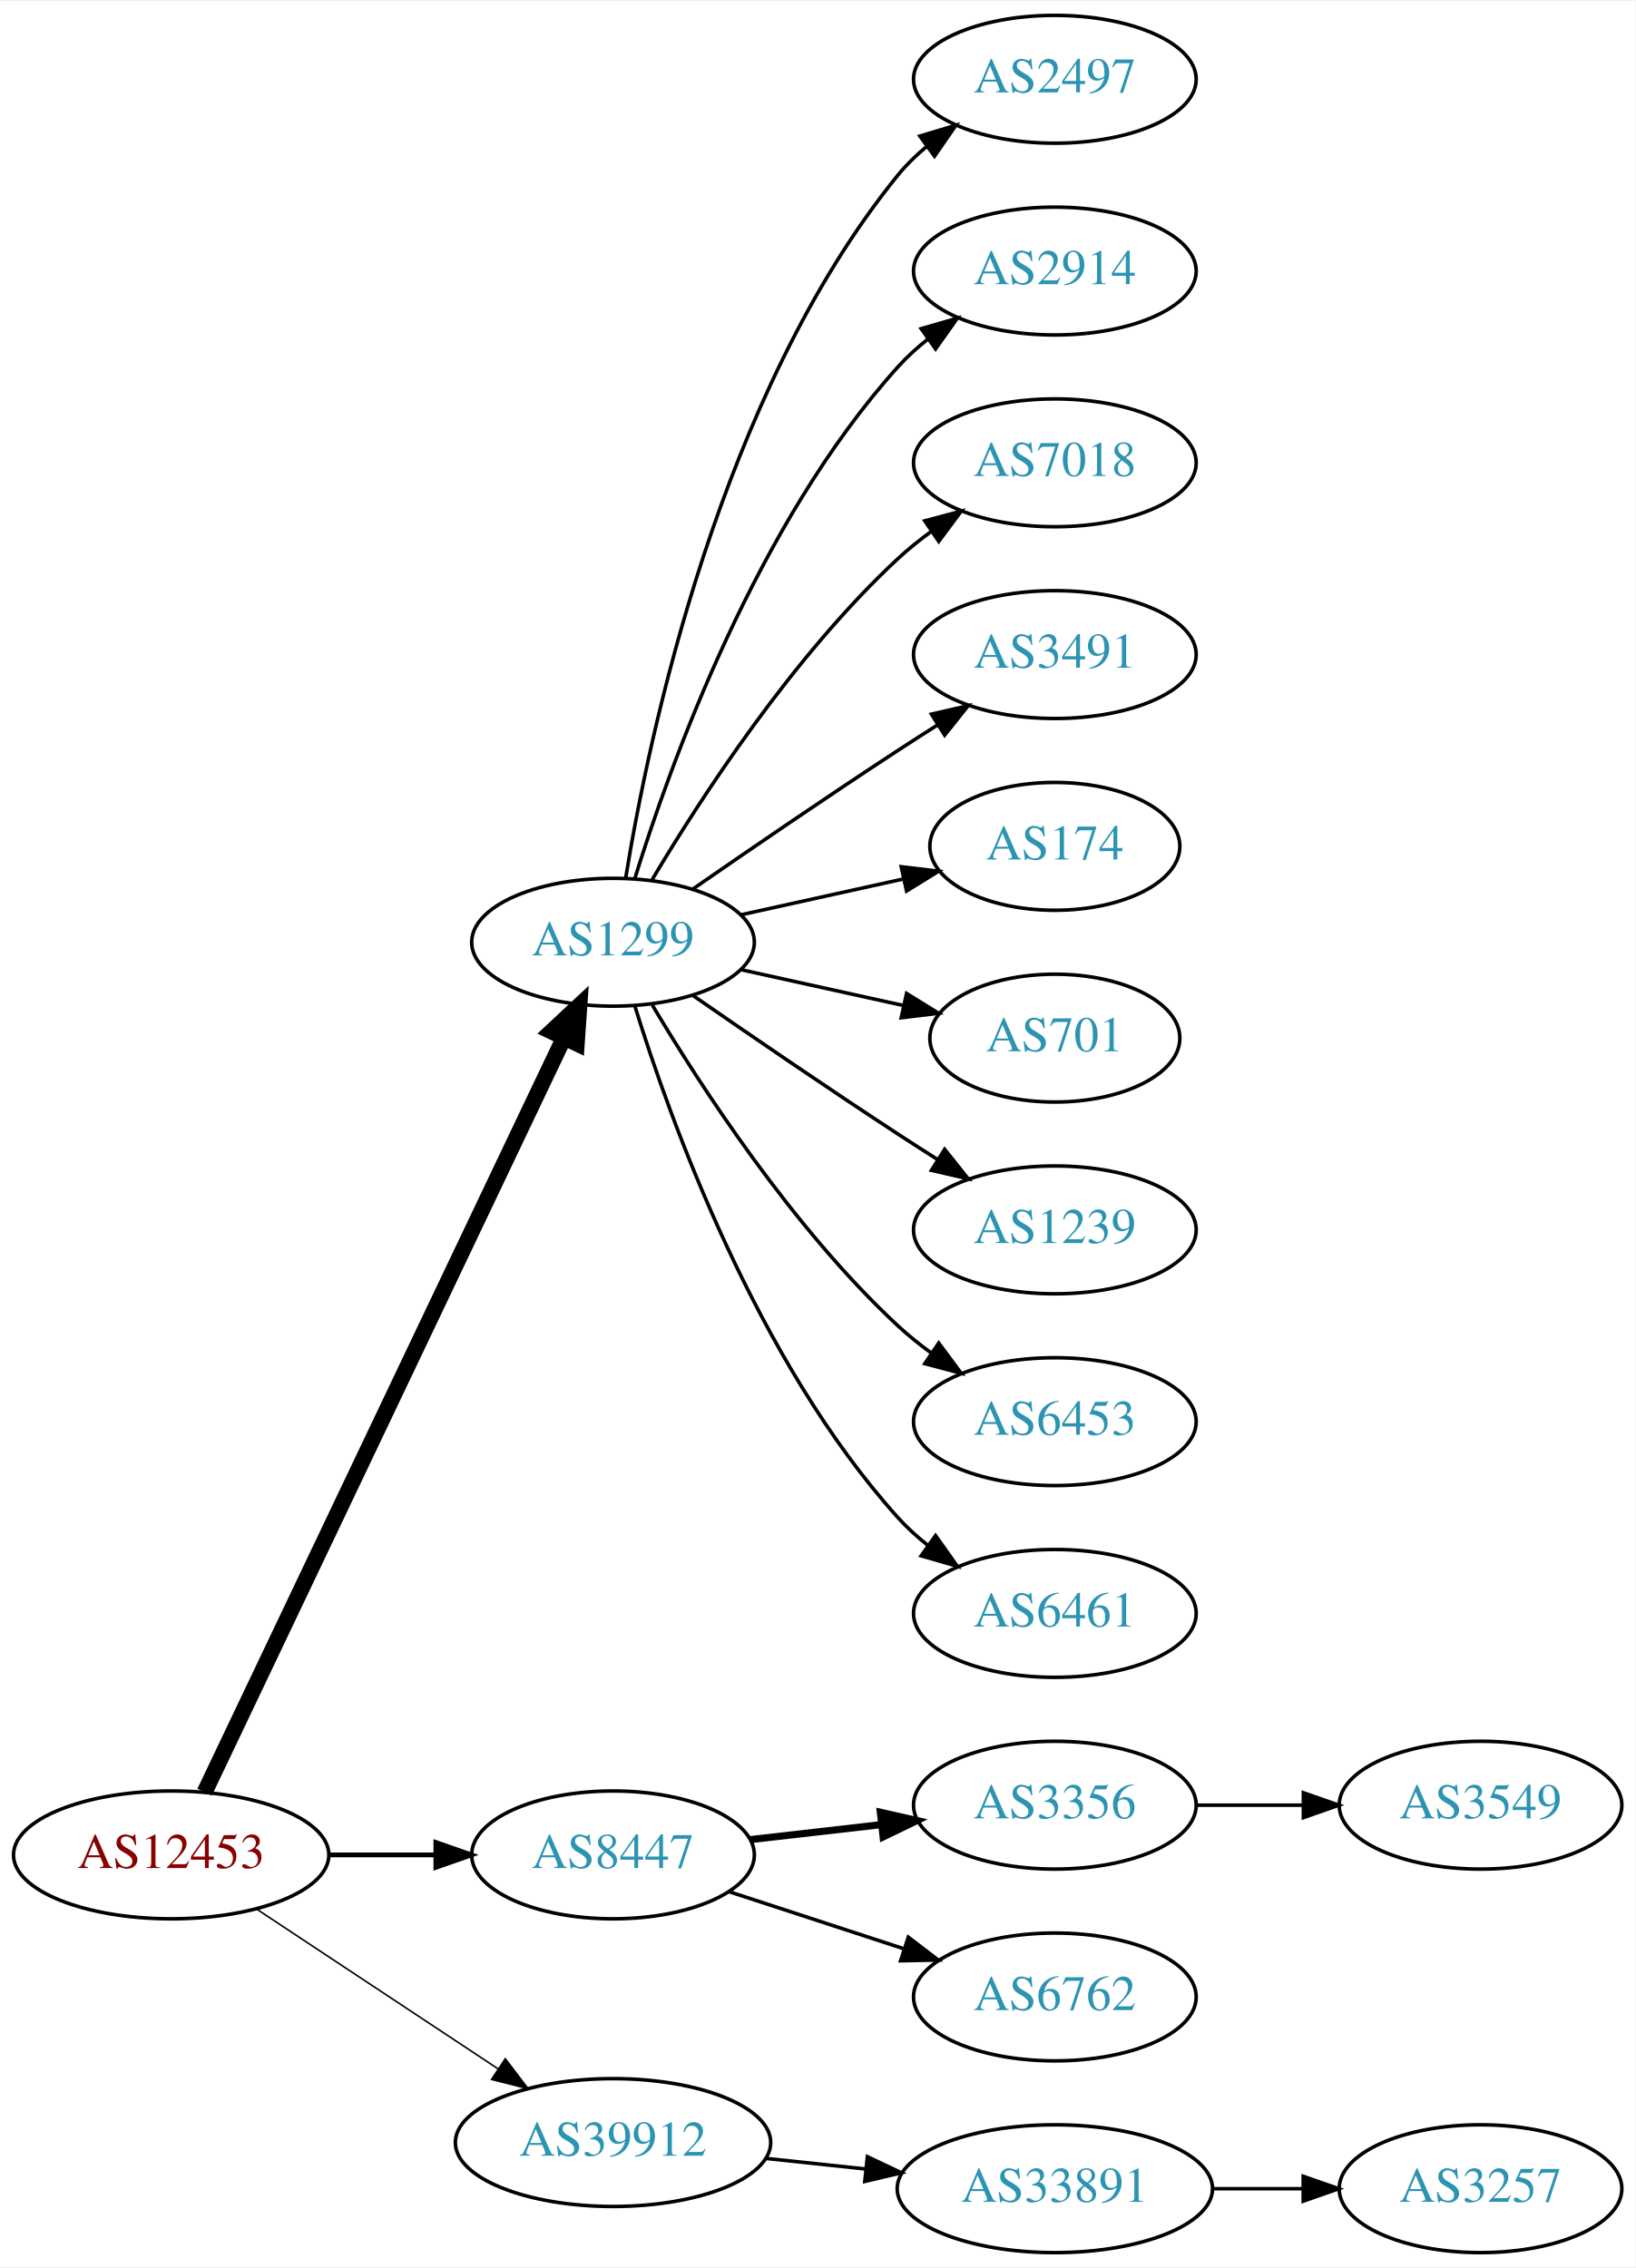
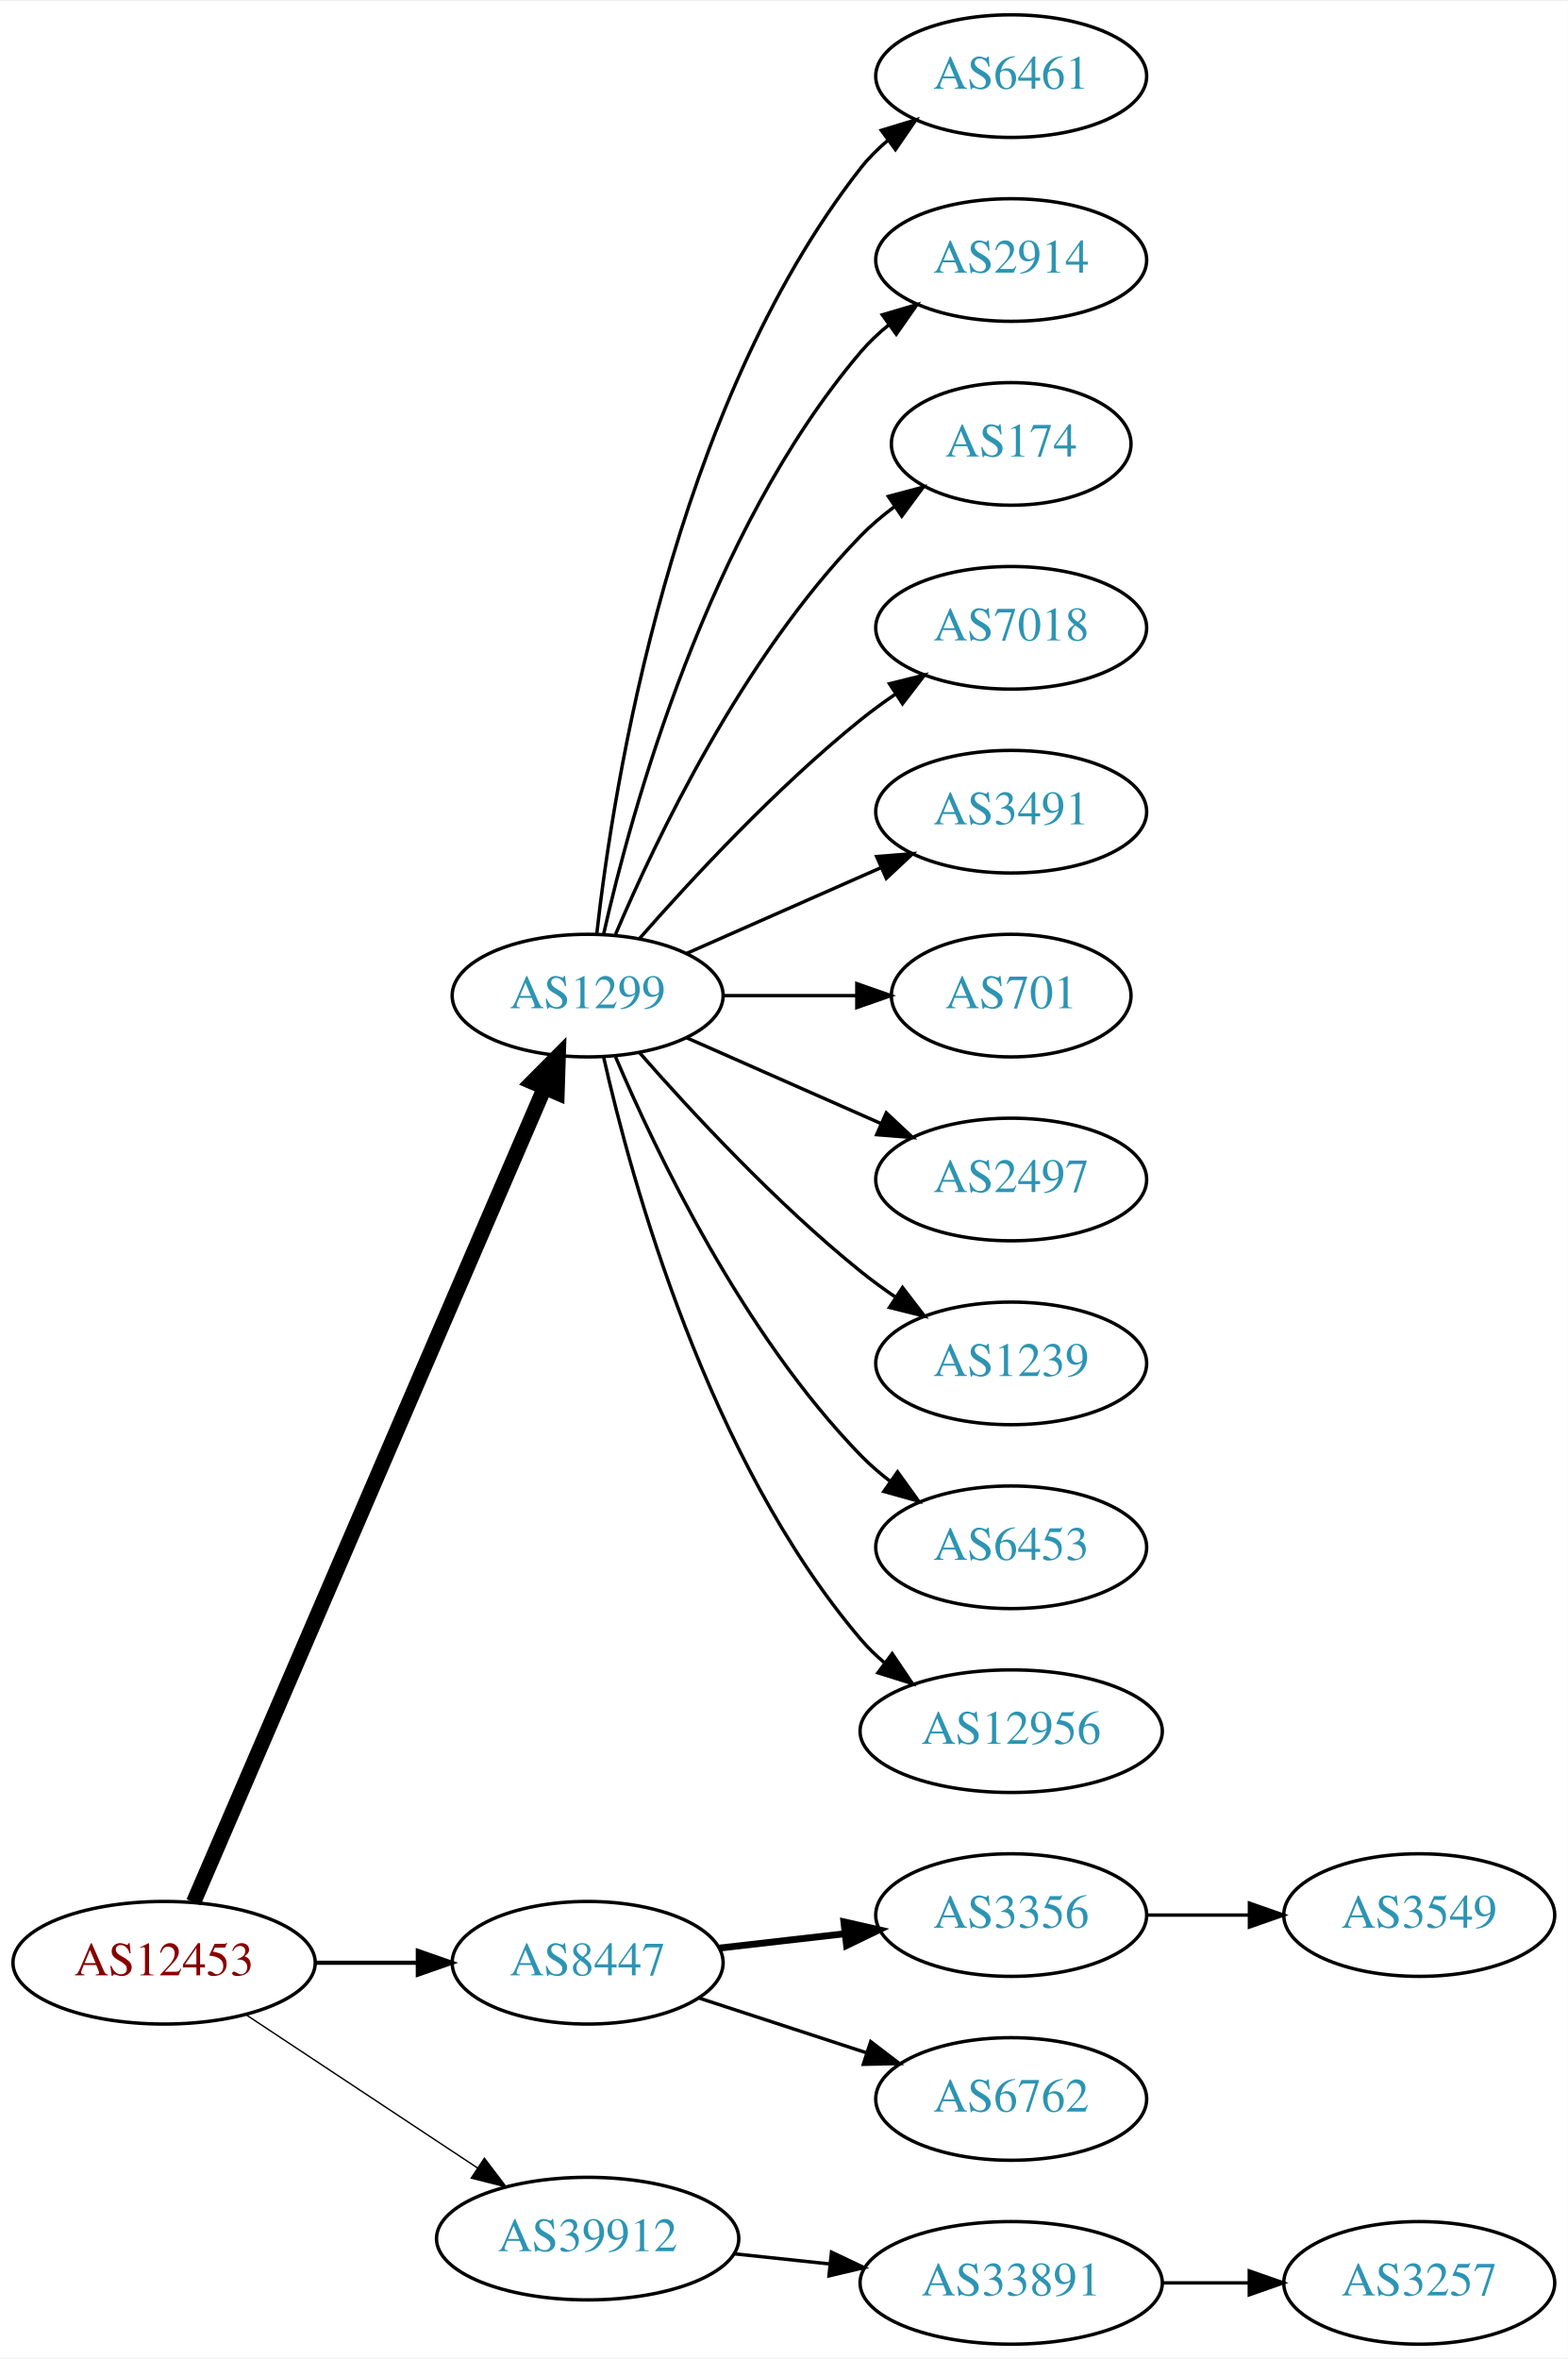
- <svg xmlns="http://www.w3.org/2000/svg" xmlns:xlink="http://www.w3.org/1999/xlink" width="460pt" height="638pt" viewBox="0.00 0.00 460.47 638.00">
-   <g id="graph0" class="graph" transform="scale(1 1) rotate(0) translate(4 634)">
-     <polygon fill="white" stroke="none" points="-4,4 -4,-634 456.469,-634 456.469,4 -4,4" />
+ <svg xmlns="http://www.w3.org/2000/svg" xmlns:xlink="http://www.w3.org/1999/xlink" width="460pt" height="692pt" viewBox="0.00 0.00 460.47 692.00">
+   <g id="graph0" class="graph" transform="scale(1 1) rotate(0) translate(4 688)">
+     <polygon fill="white" stroke="none" points="-4,4 -4,-688 456.469,-688 456.469,4 -4,4" />
    <g id="node1" class="node">
      <g id="a_node1">
        <a xlink:href="/asn/12453" xlink:title="AS12453 ~ Bernhard Kraft [AT]">
          <ellipse fill="#ffffff" stroke="black" cx="44.196" cy="-112" rx="44.393" ry="18" />
          <text text-anchor="middle" x="44.196" y="-108.3" font-family="Times,serif" font-size="14.00" fill="#880000">AS12453</text>
        </a>
      </g>
    </g>
    <g id="node2" class="node">
      <g id="a_node2">
        <a xlink:href="/asn/1299" xlink:title="AS1299 ~ Telia Carrier [EU]">
-           <ellipse fill="#ffffff" stroke="black" cx="168.588" cy="-369" rx="39.794" ry="18" />
-           <text text-anchor="middle" x="168.588" y="-365.3" font-family="Times,serif" font-size="14.00" fill="#2c94b3">AS1299</text>
+           <ellipse fill="#ffffff" stroke="black" cx="168.588" cy="-396" rx="39.794" ry="18" />
+           <text text-anchor="middle" x="168.588" y="-392.3" font-family="Times,serif" font-size="14.00" fill="#2c94b3">AS1299</text>
        </a>
      </g>
    </g>
    <g id="edge1" class="edge">
-       <path fill="none" stroke="black" stroke-width="4.5" d="M53.609,-129.665C74.658,-173.864 129.706,-289.455 154.796,-342.138" />
-       <polygon fill="black" stroke="black" stroke-width="4.5" points="151.262,-343.876 159.117,-351.212 158.372,-340.49 151.262,-343.876" />
+       <path fill="none" stroke="black" stroke-width="4.5" d="M52.852,-129.765C73.63,-177.979 131.177,-311.511 155.974,-369.05" />
+       <polygon fill="black" stroke="black" stroke-width="4.5" points="152.361,-370.616 159.935,-378.241 159.593,-367.499 152.361,-370.616" />
    </g>
    <g id="node3" class="node">
      <g id="a_node3">
        <a xlink:href="/asn/8447" xlink:title="AS8447 ~ A1 Telekom Austria AG [AT]">
          <ellipse fill="#ffffff" stroke="black" cx="168.588" cy="-112" rx="39.794" ry="18" />
          <text text-anchor="middle" x="168.588" y="-108.3" font-family="Times,serif" font-size="14.00" fill="#2c94b3">AS8447</text>
        </a>
      </g>
    </g>
    <g id="edge2" class="edge">
-       <path fill="none" stroke="black" stroke-width="1.35" d="M88.692,-112C98.381,-112 108.717,-112 118.61,-112" />
-       <polygon fill="black" stroke="black" stroke-width="1.35" points="118.713,-115.5 128.713,-112 118.713,-108.5 118.713,-115.5" />
+       <path fill="none" stroke="black" stroke-width="1.227" d="M88.692,-112C98.381,-112 108.717,-112 118.61,-112" />
+       <polygon fill="black" stroke="black" stroke-width="1.227" points="118.713,-115.5 128.713,-112 118.713,-108.5 118.713,-115.5" />
    </g>
    <g id="node4" class="node">
      <g id="a_node4">
        <a xlink:href="/asn/39912" xlink:title="AS39912 ~ oja.at GmbH [AT]">
          <ellipse fill="#ffffff" stroke="black" cx="168.588" cy="-31" rx="44.393" ry="18" />
          <text text-anchor="middle" x="168.588" y="-27.3" font-family="Times,serif" font-size="14.00" fill="#2c94b3">AS39912</text>
        </a>
      </g>
    </g>
    <g id="edge3" class="edge">
-       <path fill="none" stroke="black" stroke-width="0.45" d="M68.217,-96.764C87.449,-84.037 115.056,-65.766 136.294,-51.711" />
-       <polygon fill="black" stroke="black" stroke-width="0.45" points="138.263,-54.605 144.67,-46.167 134.4,-48.767 138.263,-54.605" />
+       <path fill="none" stroke="black" stroke-width="0.409" d="M68.217,-96.764C87.449,-84.037 115.056,-65.766 136.294,-51.711" />
+       <polygon fill="black" stroke="black" stroke-width="0.409" points="138.263,-54.605 144.67,-46.167 134.4,-48.767 138.263,-54.605" />
    </g>
    <g id="node5" class="node">
      <g id="a_node5">
-         <a xlink:href="/asn/2497" xlink:title="AS2497 ~ Internet Initiative Japan Inc. [JP]">
-           <ellipse fill="#ffffff" stroke="black" cx="292.98" cy="-612" rx="39.794" ry="18" />
-           <text text-anchor="middle" x="292.98" y="-608.3" font-family="Times,serif" font-size="14.00" fill="#2c94b3">AS2497</text>
+         <a xlink:href="/asn/6461" xlink:title="AS6461 ~ Zayo Bandwidth [US]">
+           <ellipse fill="#ffffff" stroke="black" cx="292.98" cy="-666" rx="39.794" ry="18" />
+           <text text-anchor="middle" x="292.98" y="-662.3" font-family="Times,serif" font-size="14.00" fill="#2c94b3">AS6461</text>
        </a>
      </g>
    </g>
    <g id="edge4" class="edge">
-       <path fill="none" stroke="black" d="M172.169,-387.178C178.624,-426.997 198.695,-523.286 248.784,-585 251.153,-587.918 253.926,-590.612 256.903,-593.075" />
-       <polygon fill="black" stroke="black" points="254.978,-596.003 265.125,-599.052 259.094,-590.341 254.978,-596.003" />
+       <path fill="none" stroke="black" d="M171.268,-414.129C176.098,-457.368 193.439,-568.216 248.784,-639 251.099,-641.961 253.836,-644.683 256.791,-647.164" />
+       <polygon fill="black" stroke="black" points="254.847,-650.078 264.982,-653.165 258.985,-644.432 254.847,-650.078" />
    </g>
    <g id="node6" class="node">
      <g id="a_node6">
        <a xlink:href="/asn/2914" xlink:title="AS2914 ~ NTT America, Inc. [US]">
-           <ellipse fill="#ffffff" stroke="black" cx="292.98" cy="-558" rx="39.794" ry="18" />
-           <text text-anchor="middle" x="292.98" y="-554.3" font-family="Times,serif" font-size="14.00" fill="#2c94b3">AS2914</text>
+           <ellipse fill="#ffffff" stroke="black" cx="292.98" cy="-612" rx="39.794" ry="18" />
+           <text text-anchor="middle" x="292.98" y="-608.3" font-family="Times,serif" font-size="14.00" fill="#2c94b3">AS2914</text>
        </a>
      </g>
    </g>
    <g id="edge5" class="edge">
-       <path fill="none" stroke="black" d="M174.726,-386.94C184.629,-418.979 208.966,-486.812 248.784,-531 251.3,-533.792 254.172,-536.401 257.211,-538.812" />
-       <polygon fill="black" stroke="black" points="255.34,-541.776 265.519,-544.715 259.394,-536.07 255.34,-541.776" />
+       <path fill="none" stroke="black" d="M173.282,-414.075C181.422,-450.148 203.855,-532.14 248.784,-585 251.219,-587.864 254.035,-590.521 257.04,-592.961" />
+       <polygon fill="black" stroke="black" points="255.139,-595.905 265.3,-598.906 259.228,-590.224 255.139,-595.905" />
    </g>
    <g id="node7" class="node">
      <g id="a_node7">
+         <a xlink:href="/asn/174" xlink:title="AS174 ~ Cogent Communications [US]">
+           <ellipse fill="#ffffff" stroke="black" cx="292.98" cy="-558" rx="35.194" ry="18" />
+           <text text-anchor="middle" x="292.98" y="-554.3" font-family="Times,serif" font-size="14.00" fill="#2c94b3">AS174</text>
+         </a>
+       </g>
+     </g>
+     <g id="edge6" class="edge">
+       <path fill="none" stroke="black" d="M176.779,-413.975C188.546,-441.682 214.12,-495.348 248.784,-531 251.767,-534.067 255.164,-536.94 258.714,-539.581" />
+       <polygon fill="black" stroke="black" points="256.909,-542.586 267.148,-545.308 260.841,-536.795 256.909,-542.586" />
+     </g>
+     <g id="node8" class="node">
+       <g id="a_node8">
        <a xlink:href="/asn/7018" xlink:title="AS7018 ~ AT&amp;T Services, Inc. [US]">
          <ellipse fill="#ffffff" stroke="black" cx="292.98" cy="-504" rx="39.794" ry="18" />
          <text text-anchor="middle" x="292.98" y="-500.3" font-family="Times,serif" font-size="14.00" fill="#2c94b3">AS7018</text>
        </a>
      </g>
    </g>
-     <g id="edge6" class="edge">
-       <path fill="none" stroke="black" d="M179.634,-386.671C193.205,-409.472 219.137,-449.472 248.784,-477 251.691,-479.699 254.904,-482.28 258.228,-484.703" />
-       <polygon fill="black" stroke="black" points="256.363,-487.667 266.606,-490.375 260.287,-481.87 256.363,-487.667" />
-     </g>
-     <g id="node8" class="node">
-       <g id="a_node8">
+     <g id="edge7" class="edge">
+       <path fill="none" stroke="black" d="M183.74,-412.663C198.842,-429.894 223.963,-457.024 248.784,-477 252.04,-479.62 255.565,-482.192 259.149,-484.646" />
+       <polygon fill="black" stroke="black" points="257.237,-487.577 267.522,-490.121 261.068,-481.719 257.237,-487.577" />
+     </g>
+     <g id="node9" class="node">
+       <g id="a_node9">
        <a xlink:href="/asn/3491" xlink:title="AS3491 ~ PCCW Global, Inc. [US]">
          <ellipse fill="#ffffff" stroke="black" cx="292.98" cy="-450" rx="39.794" ry="18" />
          <text text-anchor="middle" x="292.98" y="-446.3" font-family="Times,serif" font-size="14.00" fill="#2c94b3">AS3491</text>
        </a>
      </g>
    </g>
-     <g id="edge7" class="edge">
-       <path fill="none" stroke="black" d="M190.945,-383.901C206.796,-394.877 228.999,-410.079 248.784,-423 252.366,-425.339 256.137,-427.759 259.897,-430.144" />
-       <polygon fill="black" stroke="black" points="258.23,-433.231 268.558,-435.596 261.959,-427.307 258.23,-433.231" />
-     </g>
-     <g id="node9" class="node">
-       <g id="a_node9">
-         <a xlink:href="/asn/174" xlink:title="AS174 ~ Cogent Communications [US]">
-           <ellipse fill="#ffffff" stroke="black" cx="292.98" cy="-396" rx="35.194" ry="18" />
-           <text text-anchor="middle" x="292.98" y="-392.3" font-family="Times,serif" font-size="14.00" fill="#2c94b3">AS174</text>
-         </a>
-       </g>
-     </g>
    <g id="edge8" class="edge">
-       <path fill="none" stroke="black" d="M204.661,-376.737C218.894,-379.877 235.449,-383.529 250.293,-386.804" />
-       <polygon fill="black" stroke="black" points="249.728,-390.263 260.247,-389 251.236,-383.428 249.728,-390.263" />
+       <path fill="none" stroke="black" d="M197.667,-408.389C214.615,-415.866 236.413,-425.483 254.782,-433.588" />
+       <polygon fill="black" stroke="black" points="253.47,-436.834 264.032,-437.669 256.296,-430.43 253.47,-436.834" />
    </g>
    <g id="node10" class="node">
      <g id="a_node10">
        <a xlink:href="/asn/701" xlink:title="AS701 ~ UUNET [US]">
-           <ellipse fill="#ffffff" stroke="black" cx="292.98" cy="-342" rx="35.194" ry="18" />
-           <text text-anchor="middle" x="292.98" y="-338.3" font-family="Times,serif" font-size="14.00" fill="#2c94b3">AS701</text>
+           <ellipse fill="#ffffff" stroke="black" cx="292.98" cy="-396" rx="35.194" ry="18" />
+           <text text-anchor="middle" x="292.98" y="-392.3" font-family="Times,serif" font-size="14.00" fill="#2c94b3">AS701</text>
        </a>
      </g>
    </g>
    <g id="edge9" class="edge">
-       <path fill="none" stroke="black" d="M204.661,-361.263C218.894,-358.123 235.449,-354.471 250.293,-351.196" />
-       <polygon fill="black" stroke="black" points="251.236,-354.572 260.247,-349 249.728,-347.737 251.236,-354.572" />
+       <path fill="none" stroke="black" d="M208.314,-396C220.803,-396 234.742,-396 247.605,-396" />
+       <polygon fill="black" stroke="black" points="247.643,-399.5 257.643,-396 247.643,-392.5 247.643,-399.5" />
    </g>
    <g id="node11" class="node">
      <g id="a_node11">
+         <a xlink:href="/asn/2497" xlink:title="AS2497 ~ Internet Initiative Japan Inc. [JP]">
+           <ellipse fill="#ffffff" stroke="black" cx="292.98" cy="-342" rx="39.794" ry="18" />
+           <text text-anchor="middle" x="292.98" y="-338.3" font-family="Times,serif" font-size="14.00" fill="#2c94b3">AS2497</text>
+         </a>
+       </g>
+     </g>
+     <g id="edge10" class="edge">
+       <path fill="none" stroke="black" d="M197.667,-383.611C214.615,-376.134 236.413,-366.517 254.782,-358.412" />
+       <polygon fill="black" stroke="black" points="256.296,-361.57 264.032,-354.331 253.47,-355.166 256.296,-361.57" />
+     </g>
+     <g id="node12" class="node">
+       <g id="a_node12">
        <a xlink:href="/asn/1239" xlink:title="AS1239 ~ Sprint [US]">
          <ellipse fill="#ffffff" stroke="black" cx="292.98" cy="-288" rx="39.794" ry="18" />
          <text text-anchor="middle" x="292.98" y="-284.3" font-family="Times,serif" font-size="14.00" fill="#2c94b3">AS1239</text>
        </a>
      </g>
    </g>
-     <g id="edge10" class="edge">
-       <path fill="none" stroke="black" d="M190.945,-354.099C206.796,-343.123 228.999,-327.921 248.784,-315 252.366,-312.661 256.137,-310.241 259.897,-307.856" />
-       <polygon fill="black" stroke="black" points="261.959,-310.693 268.558,-302.404 258.23,-304.769 261.959,-310.693" />
-     </g>
-     <g id="node12" class="node">
-       <g id="a_node12">
+     <g id="edge11" class="edge">
+       <path fill="none" stroke="black" d="M183.74,-379.337C198.842,-362.106 223.963,-334.976 248.784,-315 252.04,-312.38 255.565,-309.808 259.149,-307.354" />
+       <polygon fill="black" stroke="black" points="261.068,-310.281 267.522,-301.879 257.237,-304.423 261.068,-310.281" />
+     </g>
+     <g id="node13" class="node">
+       <g id="a_node13">
        <a xlink:href="/asn/6453" xlink:title="AS6453 ~ TATA COMMUNICATIONS (AMERICA) INC [US]">
          <ellipse fill="#ffffff" stroke="black" cx="292.98" cy="-234" rx="39.794" ry="18" />
          <text text-anchor="middle" x="292.98" y="-230.3" font-family="Times,serif" font-size="14.00" fill="#2c94b3">AS6453</text>
        </a>
      </g>
    </g>
-     <g id="edge11" class="edge">
-       <path fill="none" stroke="black" d="M179.634,-351.329C193.205,-328.528 219.137,-288.528 248.784,-261 251.691,-258.301 254.904,-255.72 258.228,-253.297" />
-       <polygon fill="black" stroke="black" points="260.287,-256.13 266.606,-247.625 256.363,-250.333 260.287,-256.13" />
-     </g>
-     <g id="node13" class="node">
-       <g id="a_node13">
-         <a xlink:href="/asn/6461" xlink:title="AS6461 ~ Zayo Bandwidth [US]">
-           <ellipse fill="#ffffff" stroke="black" cx="292.98" cy="-180" rx="39.794" ry="18" />
-           <text text-anchor="middle" x="292.98" y="-176.3" font-family="Times,serif" font-size="14.00" fill="#2c94b3">AS6461</text>
-         </a>
-       </g>
-     </g>
    <g id="edge12" class="edge">
-       <path fill="none" stroke="black" d="M174.726,-351.06C184.629,-319.021 208.966,-251.188 248.784,-207 251.3,-204.208 254.172,-201.599 257.211,-199.188" />
-       <polygon fill="black" stroke="black" points="259.394,-201.93 265.519,-193.285 255.34,-196.224 259.394,-201.93" />
+       <path fill="none" stroke="black" d="M176.779,-378.025C188.546,-350.318 214.12,-296.652 248.784,-261 251.404,-258.305 254.345,-255.761 257.428,-253.392" />
+       <polygon fill="black" stroke="black" points="259.603,-256.141 265.796,-247.545 255.594,-250.403 259.603,-256.141" />
    </g>
    <g id="node14" class="node">
      <g id="a_node14">
+         <a xlink:href="/asn/12956" xlink:title="AS12956 ~ TELXIUS [ES]">
+           <ellipse fill="#ffffff" stroke="black" cx="292.98" cy="-180" rx="44.393" ry="18" />
+           <text text-anchor="middle" x="292.98" y="-176.3" font-family="Times,serif" font-size="14.00" fill="#2c94b3">AS12956</text>
+         </a>
+       </g>
+     </g>
+     <g id="edge13" class="edge">
+       <path fill="none" stroke="black" d="M173.282,-377.925C181.422,-341.852 203.855,-259.86 248.784,-207 250.904,-204.507 253.312,-202.17 255.883,-199.997" />
+       <polygon fill="black" stroke="black" points="258.031,-202.761 263.952,-193.975 253.845,-197.151 258.031,-202.761" />
+     </g>
+     <g id="node15" class="node">
+       <g id="a_node15">
        <a xlink:href="/asn/3356" xlink:title="AS3356 ~ Level 3 Parent, LLC [US]">
          <ellipse fill="#ffffff" stroke="black" cx="292.98" cy="-126" rx="39.794" ry="18" />
          <text text-anchor="middle" x="292.98" y="-122.3" font-family="Times,serif" font-size="14.00" fill="#2c94b3">AS3356</text>
        </a>
      </g>
    </g>
-     <g id="edge13" class="edge">
+     <g id="edge14" class="edge">
      <path fill="none" stroke="black" stroke-width="2" d="M207.309,-116.315C218.942,-117.645 231.909,-119.129 244.13,-120.527" />
      <polygon fill="black" stroke="black" stroke-width="2" points="243.841,-124.016 254.174,-121.675 244.636,-117.062 243.841,-124.016" />
    </g>
-     <g id="node15" class="node">
-       <g id="a_node15">
+     <g id="node16" class="node">
+       <g id="a_node16">
        <a xlink:href="/asn/6762" xlink:title="AS6762 ~ TELECOM ITALIA SPARKLE S.p.A. [IT]">
          <ellipse fill="#ffffff" stroke="black" cx="292.98" cy="-72" rx="39.794" ry="18" />
          <text text-anchor="middle" x="292.98" y="-68.3" font-family="Times,serif" font-size="14.00" fill="#2c94b3">AS6762</text>
        </a>
      </g>
    </g>
-     <g id="edge14" class="edge">
+     <g id="edge15" class="edge">
      <path fill="none" stroke="black" d="M201.107,-101.699C216.123,-96.792 234.284,-90.856 250.411,-85.586" />
      <polygon fill="black" stroke="black" points="251.725,-88.838 260.143,-82.405 249.55,-82.185 251.725,-88.838" />
    </g>
-     <g id="node17" class="node">
-       <g id="a_node17">
+     <g id="node18" class="node">
+       <g id="a_node18">
        <a xlink:href="/asn/33891" xlink:title="AS33891 ~ CORE-BACKBONE GMBH GLOBAL NETWORK [DE]">
          <ellipse fill="#ffffff" stroke="black" cx="292.98" cy="-18" rx="44.393" ry="18" />
          <text text-anchor="middle" x="292.98" y="-14.3" font-family="Times,serif" font-size="14.00" fill="#2c94b3">AS33891</text>
        </a>
      </g>
    </g>
-     <g id="edge16" class="edge">
+     <g id="edge17" class="edge">
      <path fill="none" stroke="black" d="M211.709,-26.526C220.748,-25.566 230.403,-24.541 239.772,-23.545" />
      <polygon fill="black" stroke="black" points="240.208,-27.019 249.782,-22.482 239.469,-20.058 240.208,-27.019" />
    </g>
-     <g id="node16" class="node">
-       <g id="a_node16">
+     <g id="node17" class="node">
+       <g id="a_node17">
        <a xlink:href="/asn/3549" xlink:title="AS3549 ~ Level 3 Parent, LLC [US]">
          <ellipse fill="#ffffff" stroke="black" cx="412.823" cy="-126" rx="39.794" ry="18" />
          <text text-anchor="middle" x="412.823" y="-122.3" font-family="Times,serif" font-size="14.00" fill="#2c94b3">AS3549</text>
        </a>
      </g>
    </g>
-     <g id="edge15" class="edge">
+     <g id="edge16" class="edge">
      <path fill="none" stroke="black" d="M332.893,-126C342.446,-126 352.796,-126 362.759,-126" />
      <polygon fill="black" stroke="black" points="362.951,-129.5 372.951,-126 362.951,-122.5 362.951,-129.5" />
    </g>
-     <g id="node18" class="node">
-       <g id="a_node18">
+     <g id="node19" class="node">
+       <g id="a_node19">
        <a xlink:href="/asn/3257" xlink:title="AS3257 ~ GTT [DE]">
          <ellipse fill="#ffffff" stroke="black" cx="412.823" cy="-18" rx="39.794" ry="18" />
          <text text-anchor="middle" x="412.823" y="-14.3" font-family="Times,serif" font-size="14.00" fill="#2c94b3">AS3257</text>
        </a>
      </g>
    </g>
-     <g id="edge17" class="edge">
+     <g id="edge18" class="edge">
      <path fill="none" stroke="black" d="M337.191,-18C345.504,-18 354.267,-18 362.749,-18" />
      <polygon fill="black" stroke="black" points="362.908,-21.5 372.908,-18 362.908,-14.5 362.908,-21.5" />
    </g>
  </g>
</svg>
